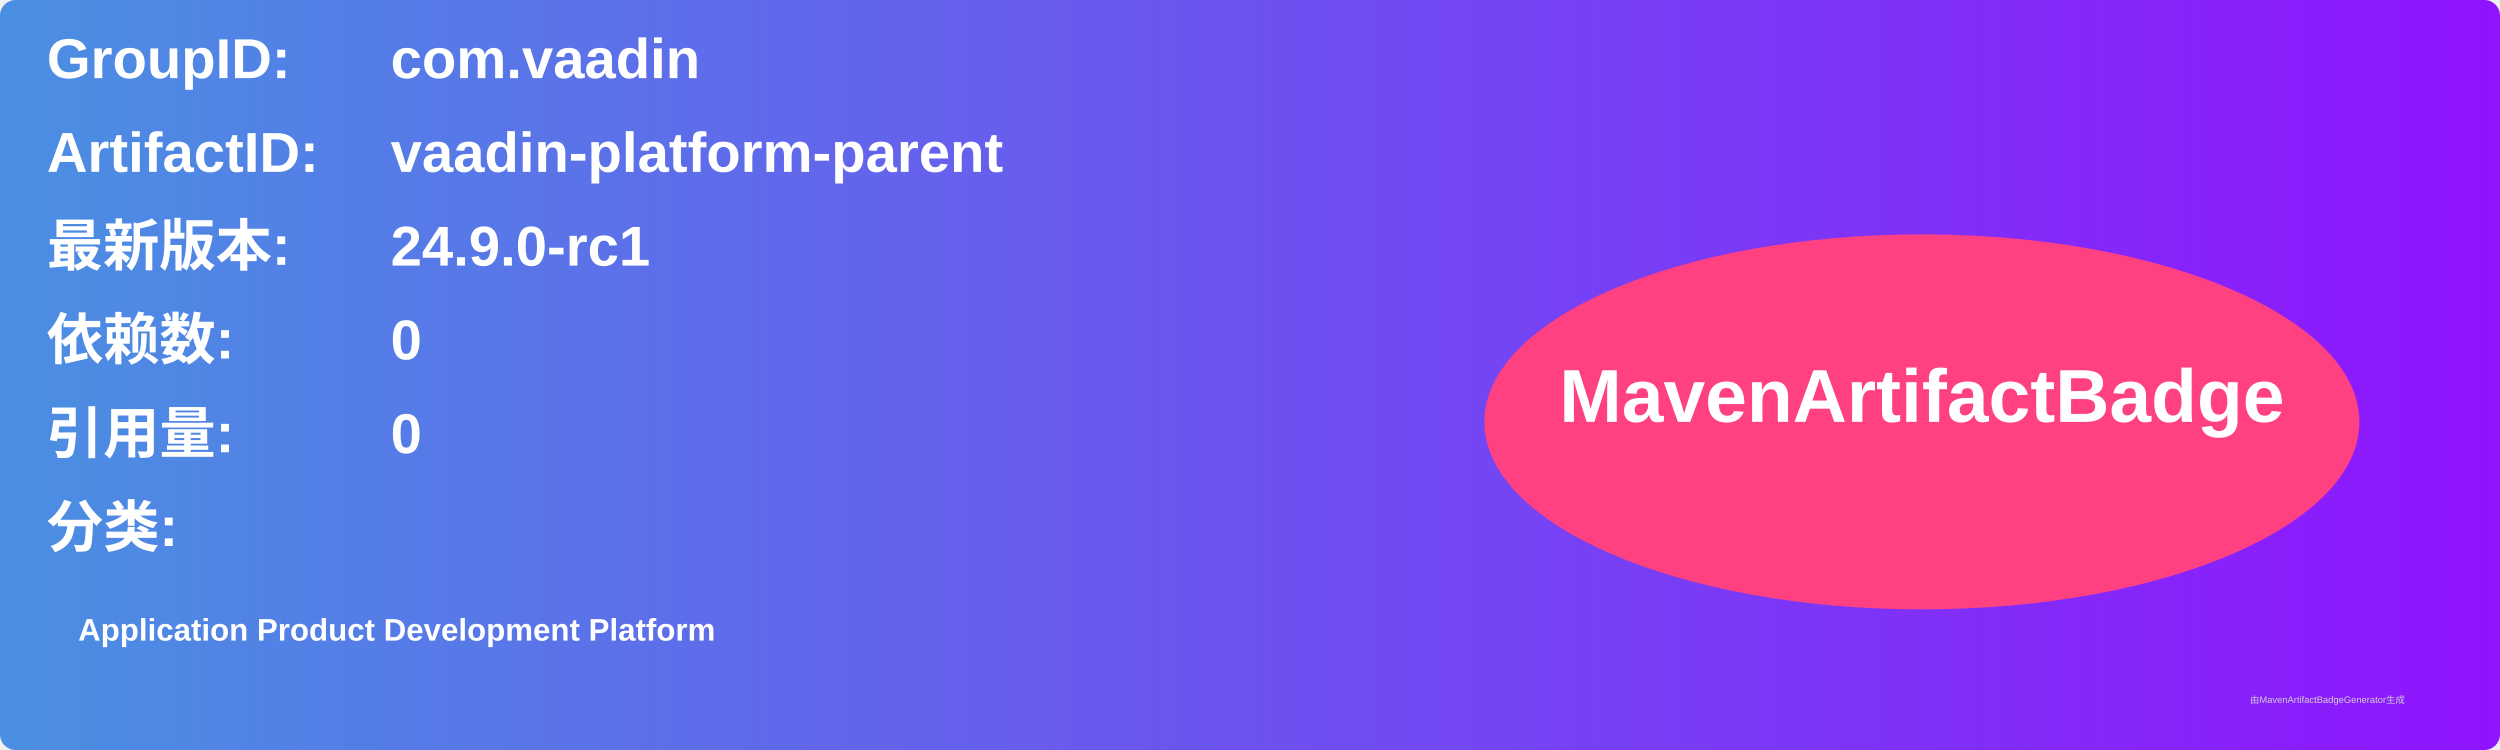
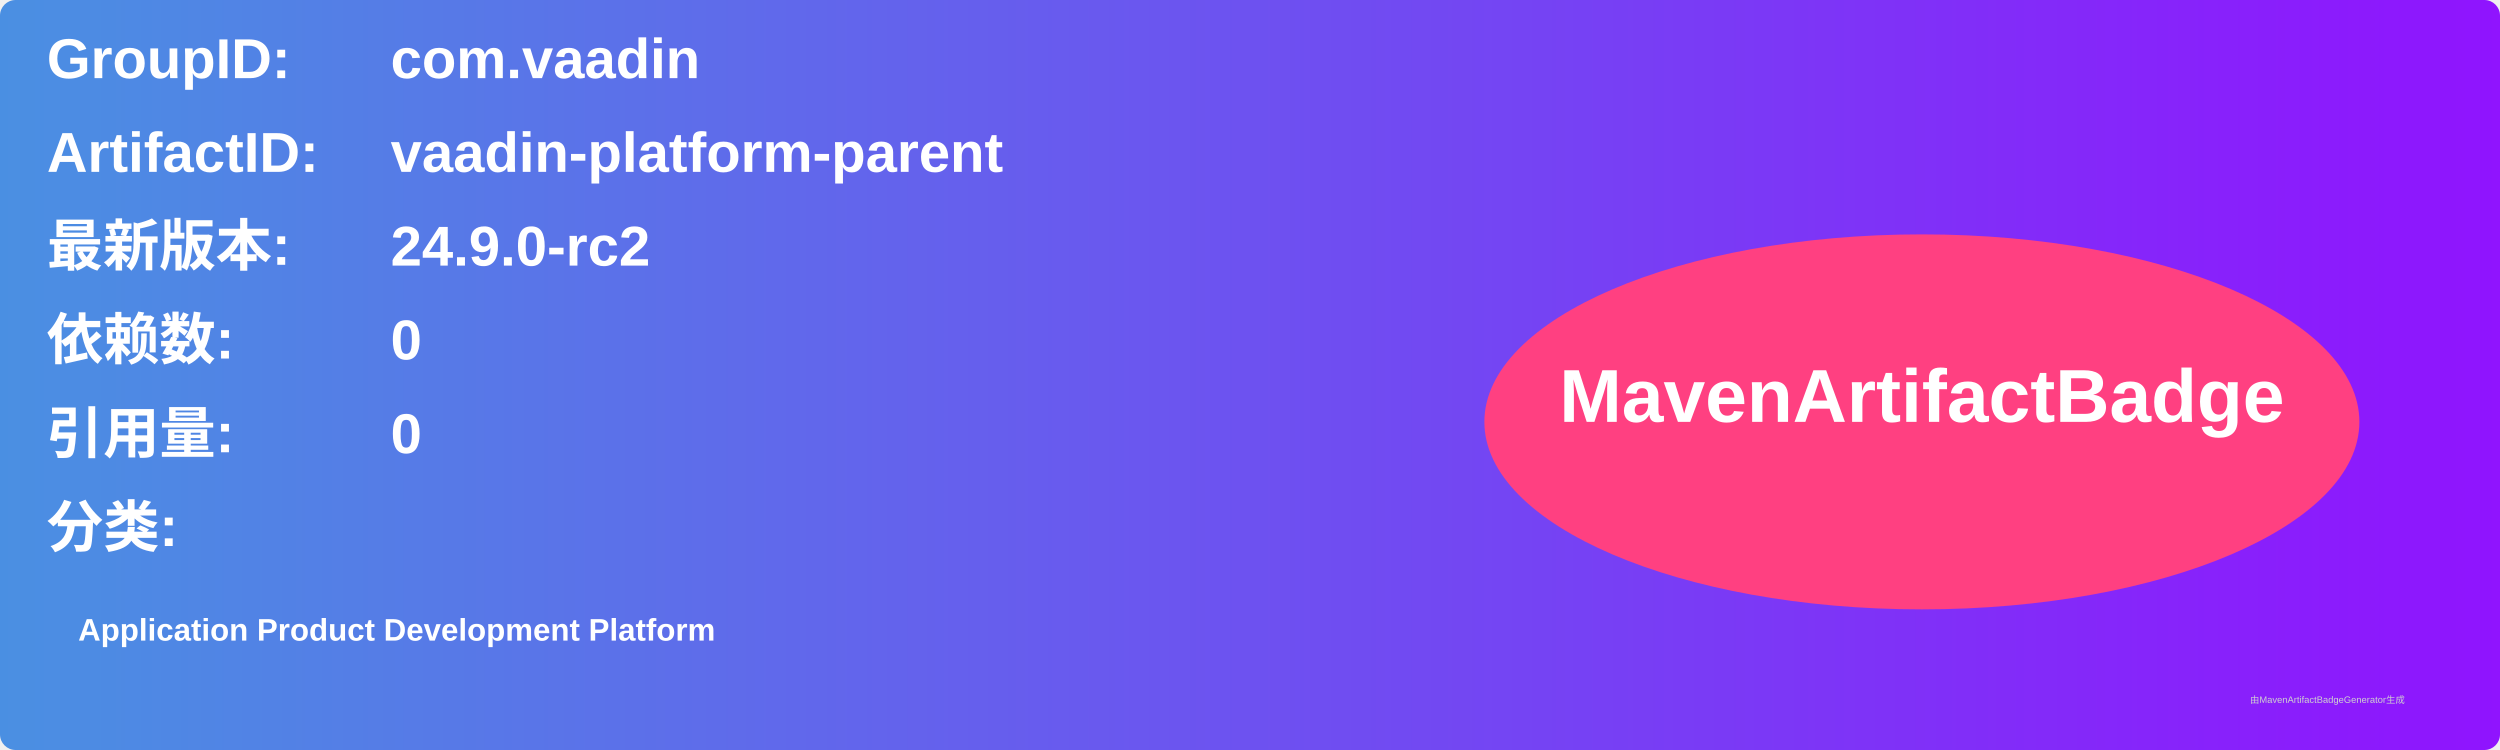
<svg xmlns="http://www.w3.org/2000/svg" width="800" height="240" viewBox="0 0 800 240">
  <linearGradient id="grad" x1="0%" y1="0%" x2="100%" y2="0%">
    <stop offset="0%" stop-color="#4a90e2" />
    <stop offset="100%" stop-color="#9013fe" />
  </linearGradient>
  <rect width="100%" height="100%" rx="5" ry="5" fill="url(#grad)" />
  <g transform="translate(15, 15)">
    <text x="0" y="10" font-family="Arial" font-size="18" fill="white" font-weight="bold" width="260">GroupID:</text>
    <text x="110" y="10" font-family="Arial" font-size="18" fill="white" font-weight="bold" width="460">com.vaadin</text>
    <text x="0" y="40" font-family="Arial" font-size="18" fill="white" font-weight="bold" width="260">ArtifactID:</text>
    <text x="110" y="40" font-family="Arial" font-size="18" fill="white" font-weight="bold" width="460">vaadin-platform-parent</text>
    <text x="0" y="70" font-family="Arial" font-size="18" fill="white" font-weight="bold">最新版本:</text>
    <text x="110" y="70" font-family="Arial" font-size="18" fill="white" font-weight="bold">
-       <tspan font-weight="bold">24.9.0-rc1</tspan>
+       <tspan font-weight="bold">24.9.0-rc2</tspan>
    </text>
    <text x="0" y="100" font-family="Arial" font-size="18" fill="white" font-weight="bold">依赖数: </text>
    <text x="110" y="100" font-family="Arial" font-size="18" fill="white">
      <tspan font-weight="bold">0</tspan>
    </text>
    <text x="0" y="130" font-family="Arial" font-size="18" fill="white" font-weight="bold">引用量: </text>
    <text x="110" y="130" font-family="Arial" font-size="18" fill="white">
      <tspan font-weight="bold">0</tspan>
    </text>
    <text x="0" y="160" font-family="Arial" font-size="18" fill="white" font-weight="bold">分类:</text>
    <text x="10" y="190" font-family="Arial" font-size="10" fill="white">
      <tspan font-weight="bold">Application Product Development Platform</tspan>
    </text>
    <ellipse cx="600" cy="120" rx="140" ry="60" fill="#ff4081" />
    <text x="600" y="120" text-anchor="middle" font-family="Arial" font-size="24" fill="white" font-weight="bold">MavenArtifactBadge</text>
  </g>
  <text x="720" y="225" font-family="Arial" font-size="3" fill="#d0d0d0">由MavenArtifactBadgeGenerator生成</text>
</svg>
